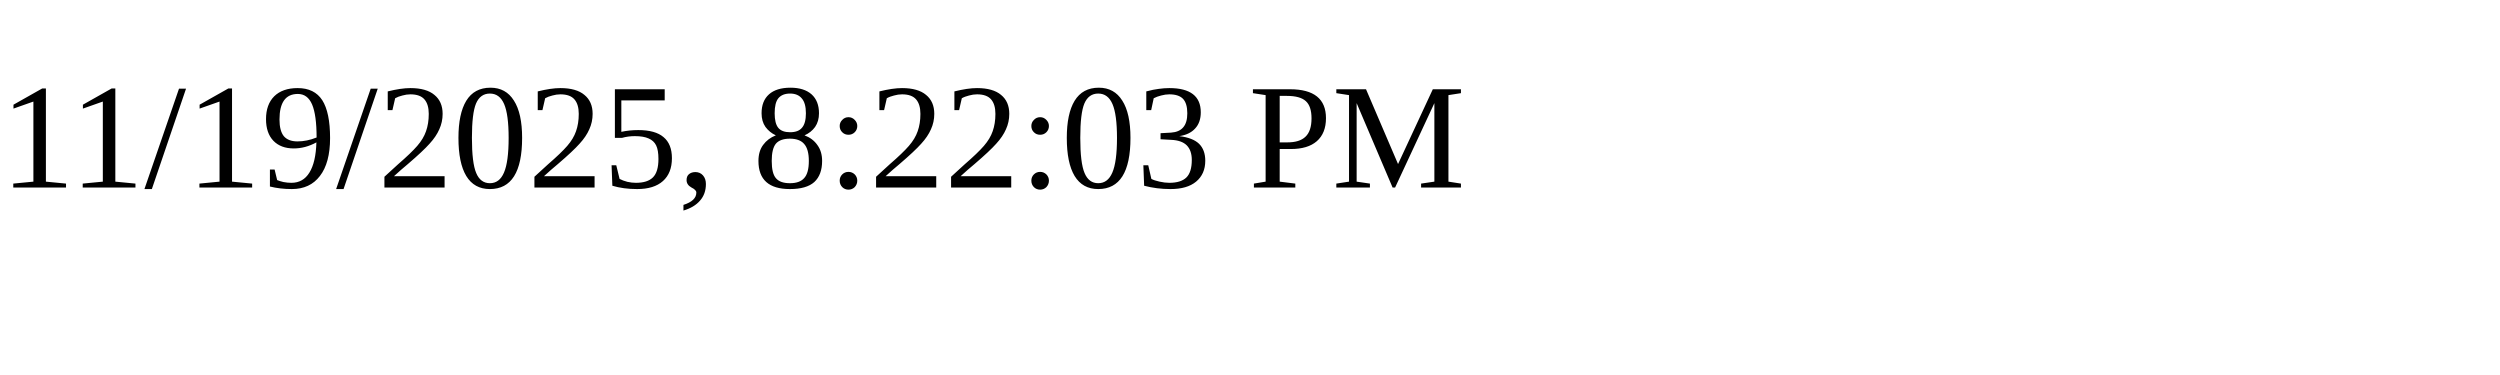
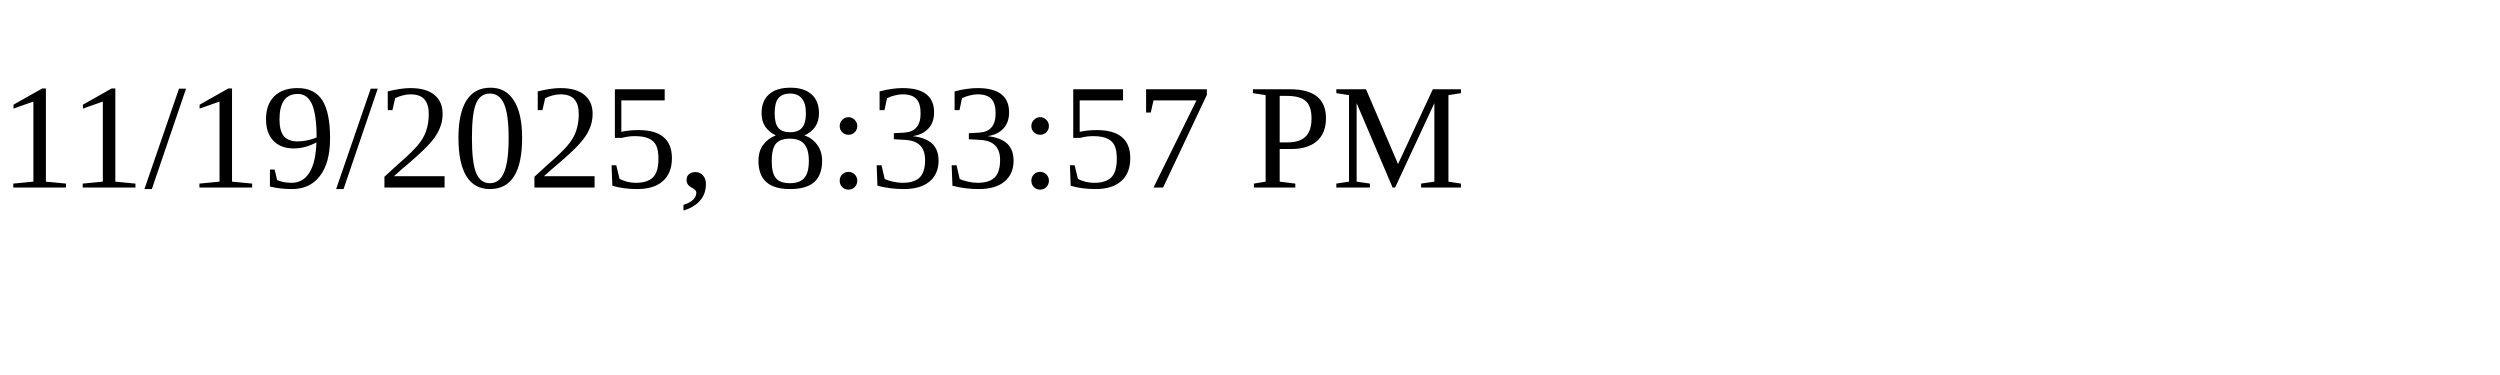
<svg xmlns="http://www.w3.org/2000/svg" height="30" width="200">
-   <text x="0" y="15">11/19/2025, 8:22:03 PM</text>
+   <text x="0" y="15">11/19/2025, 8:33:57 PM</text>
</svg>
